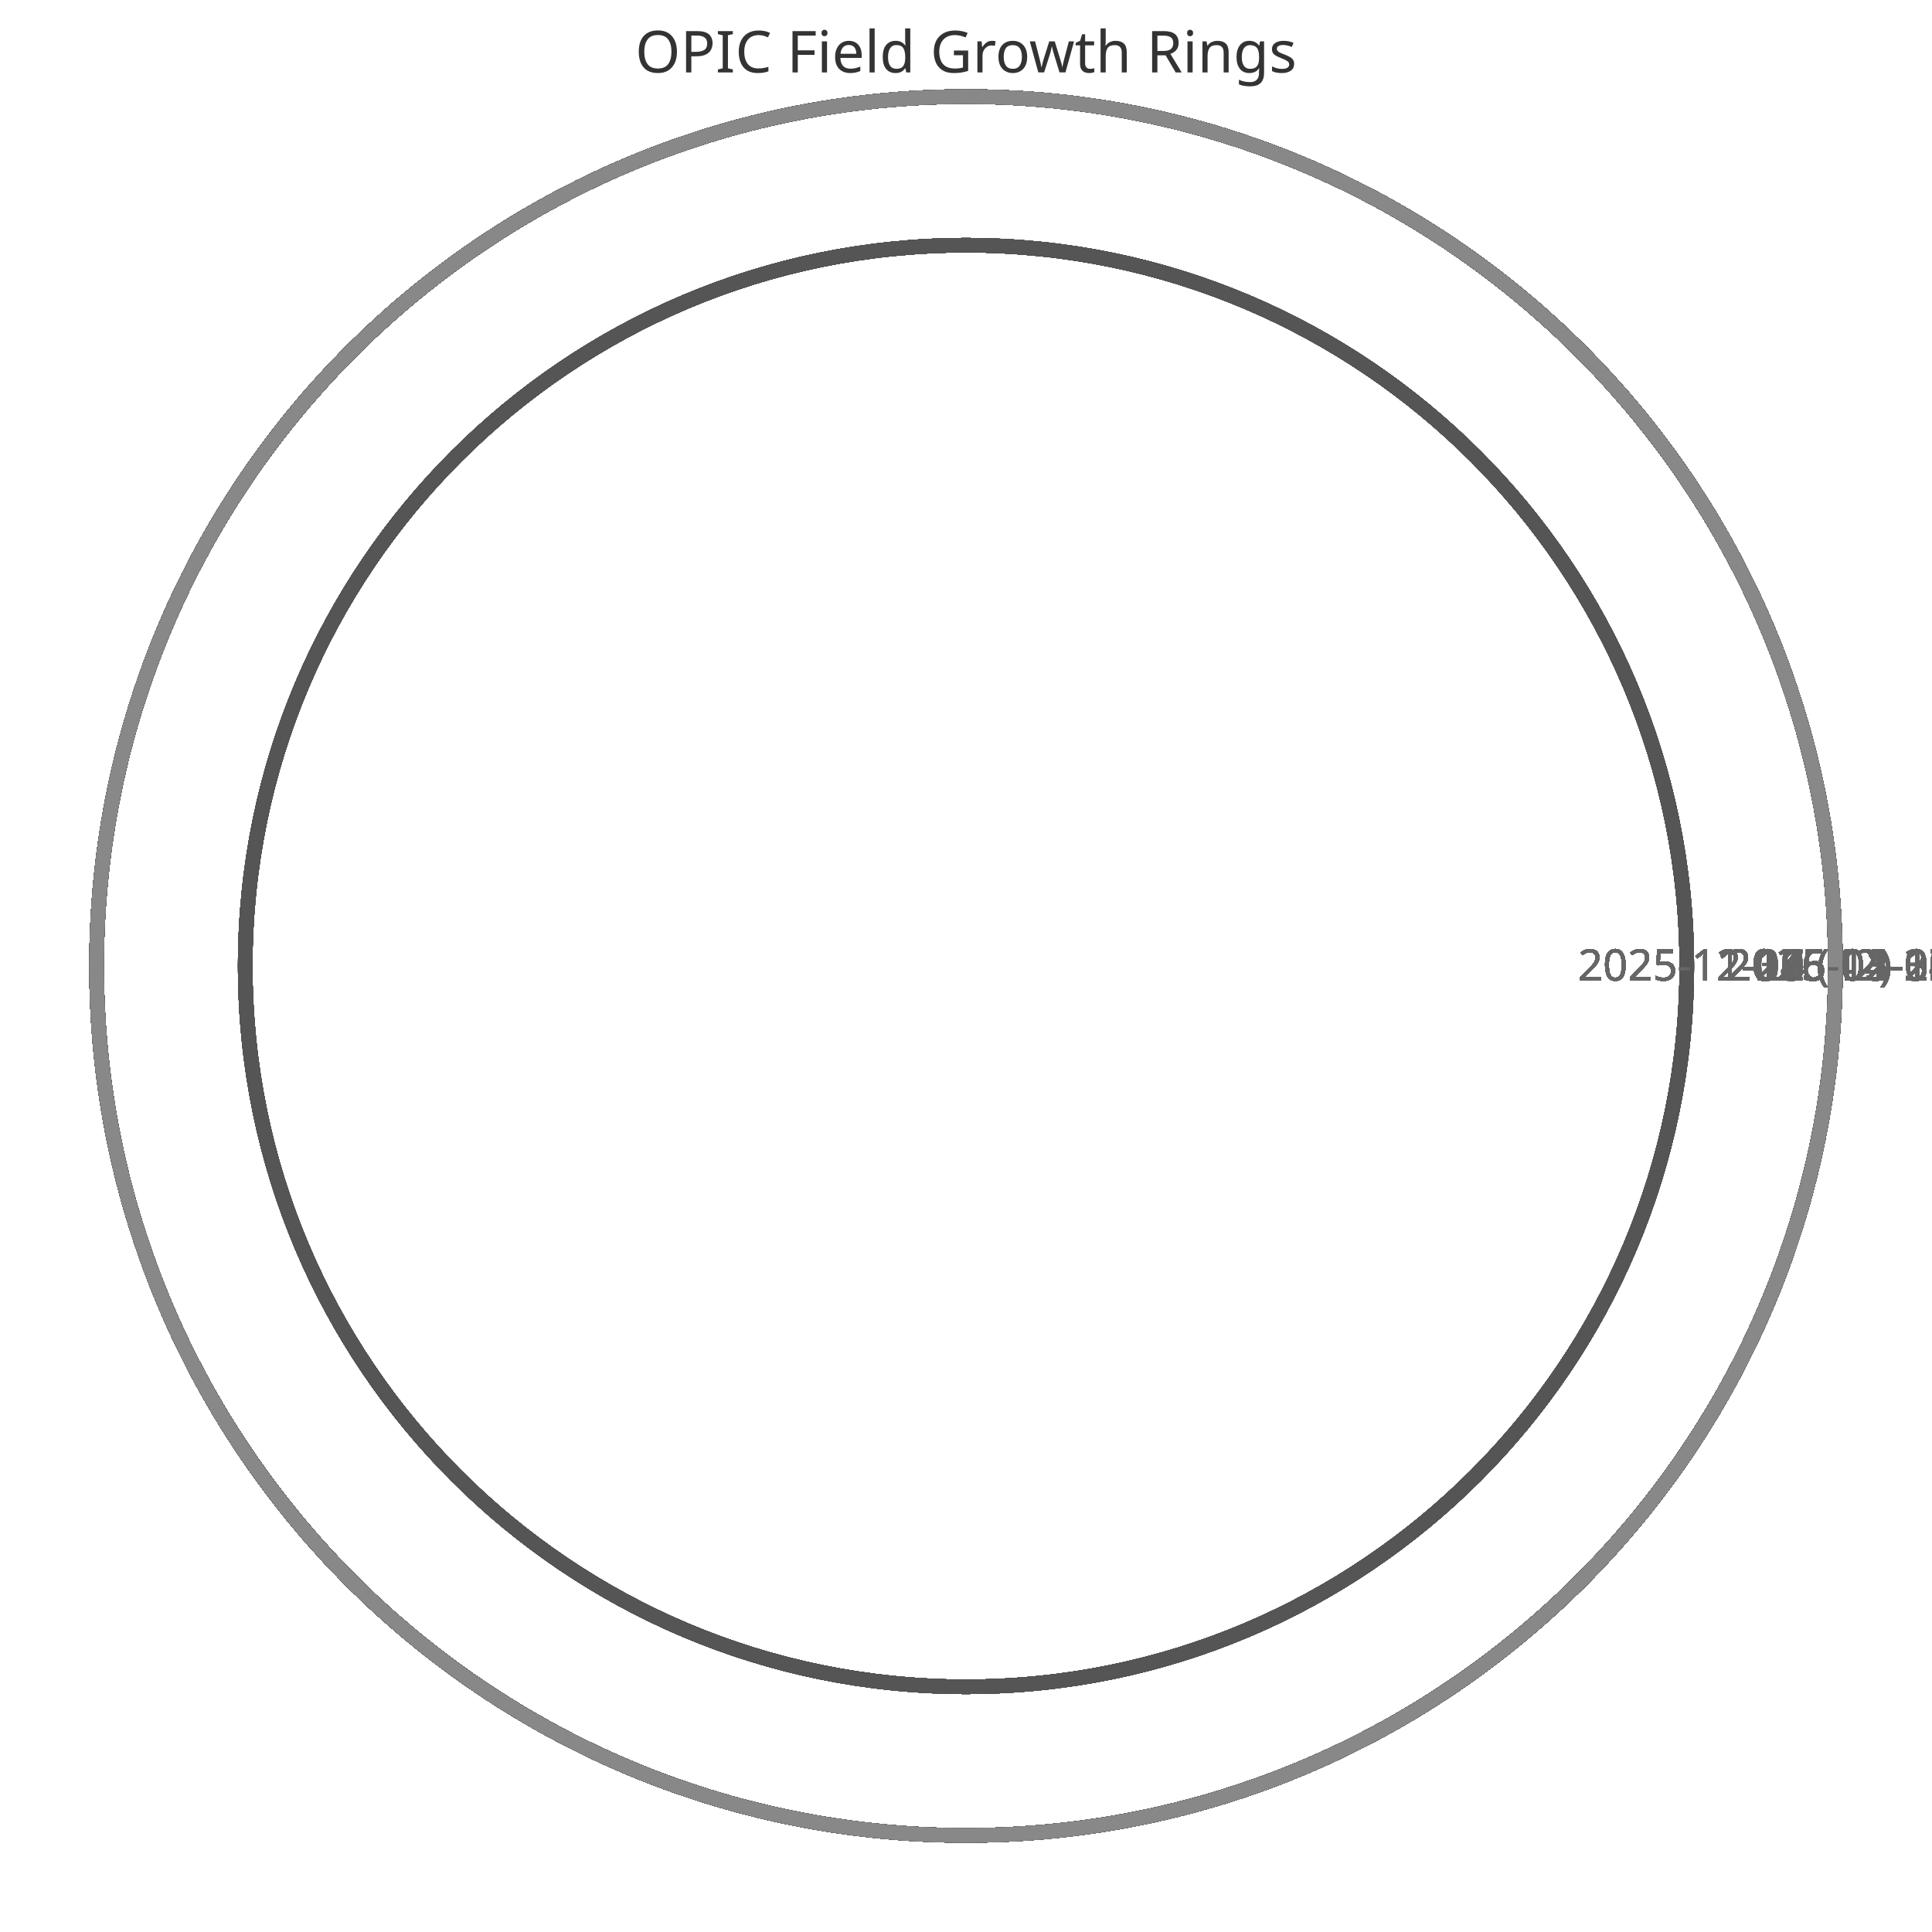
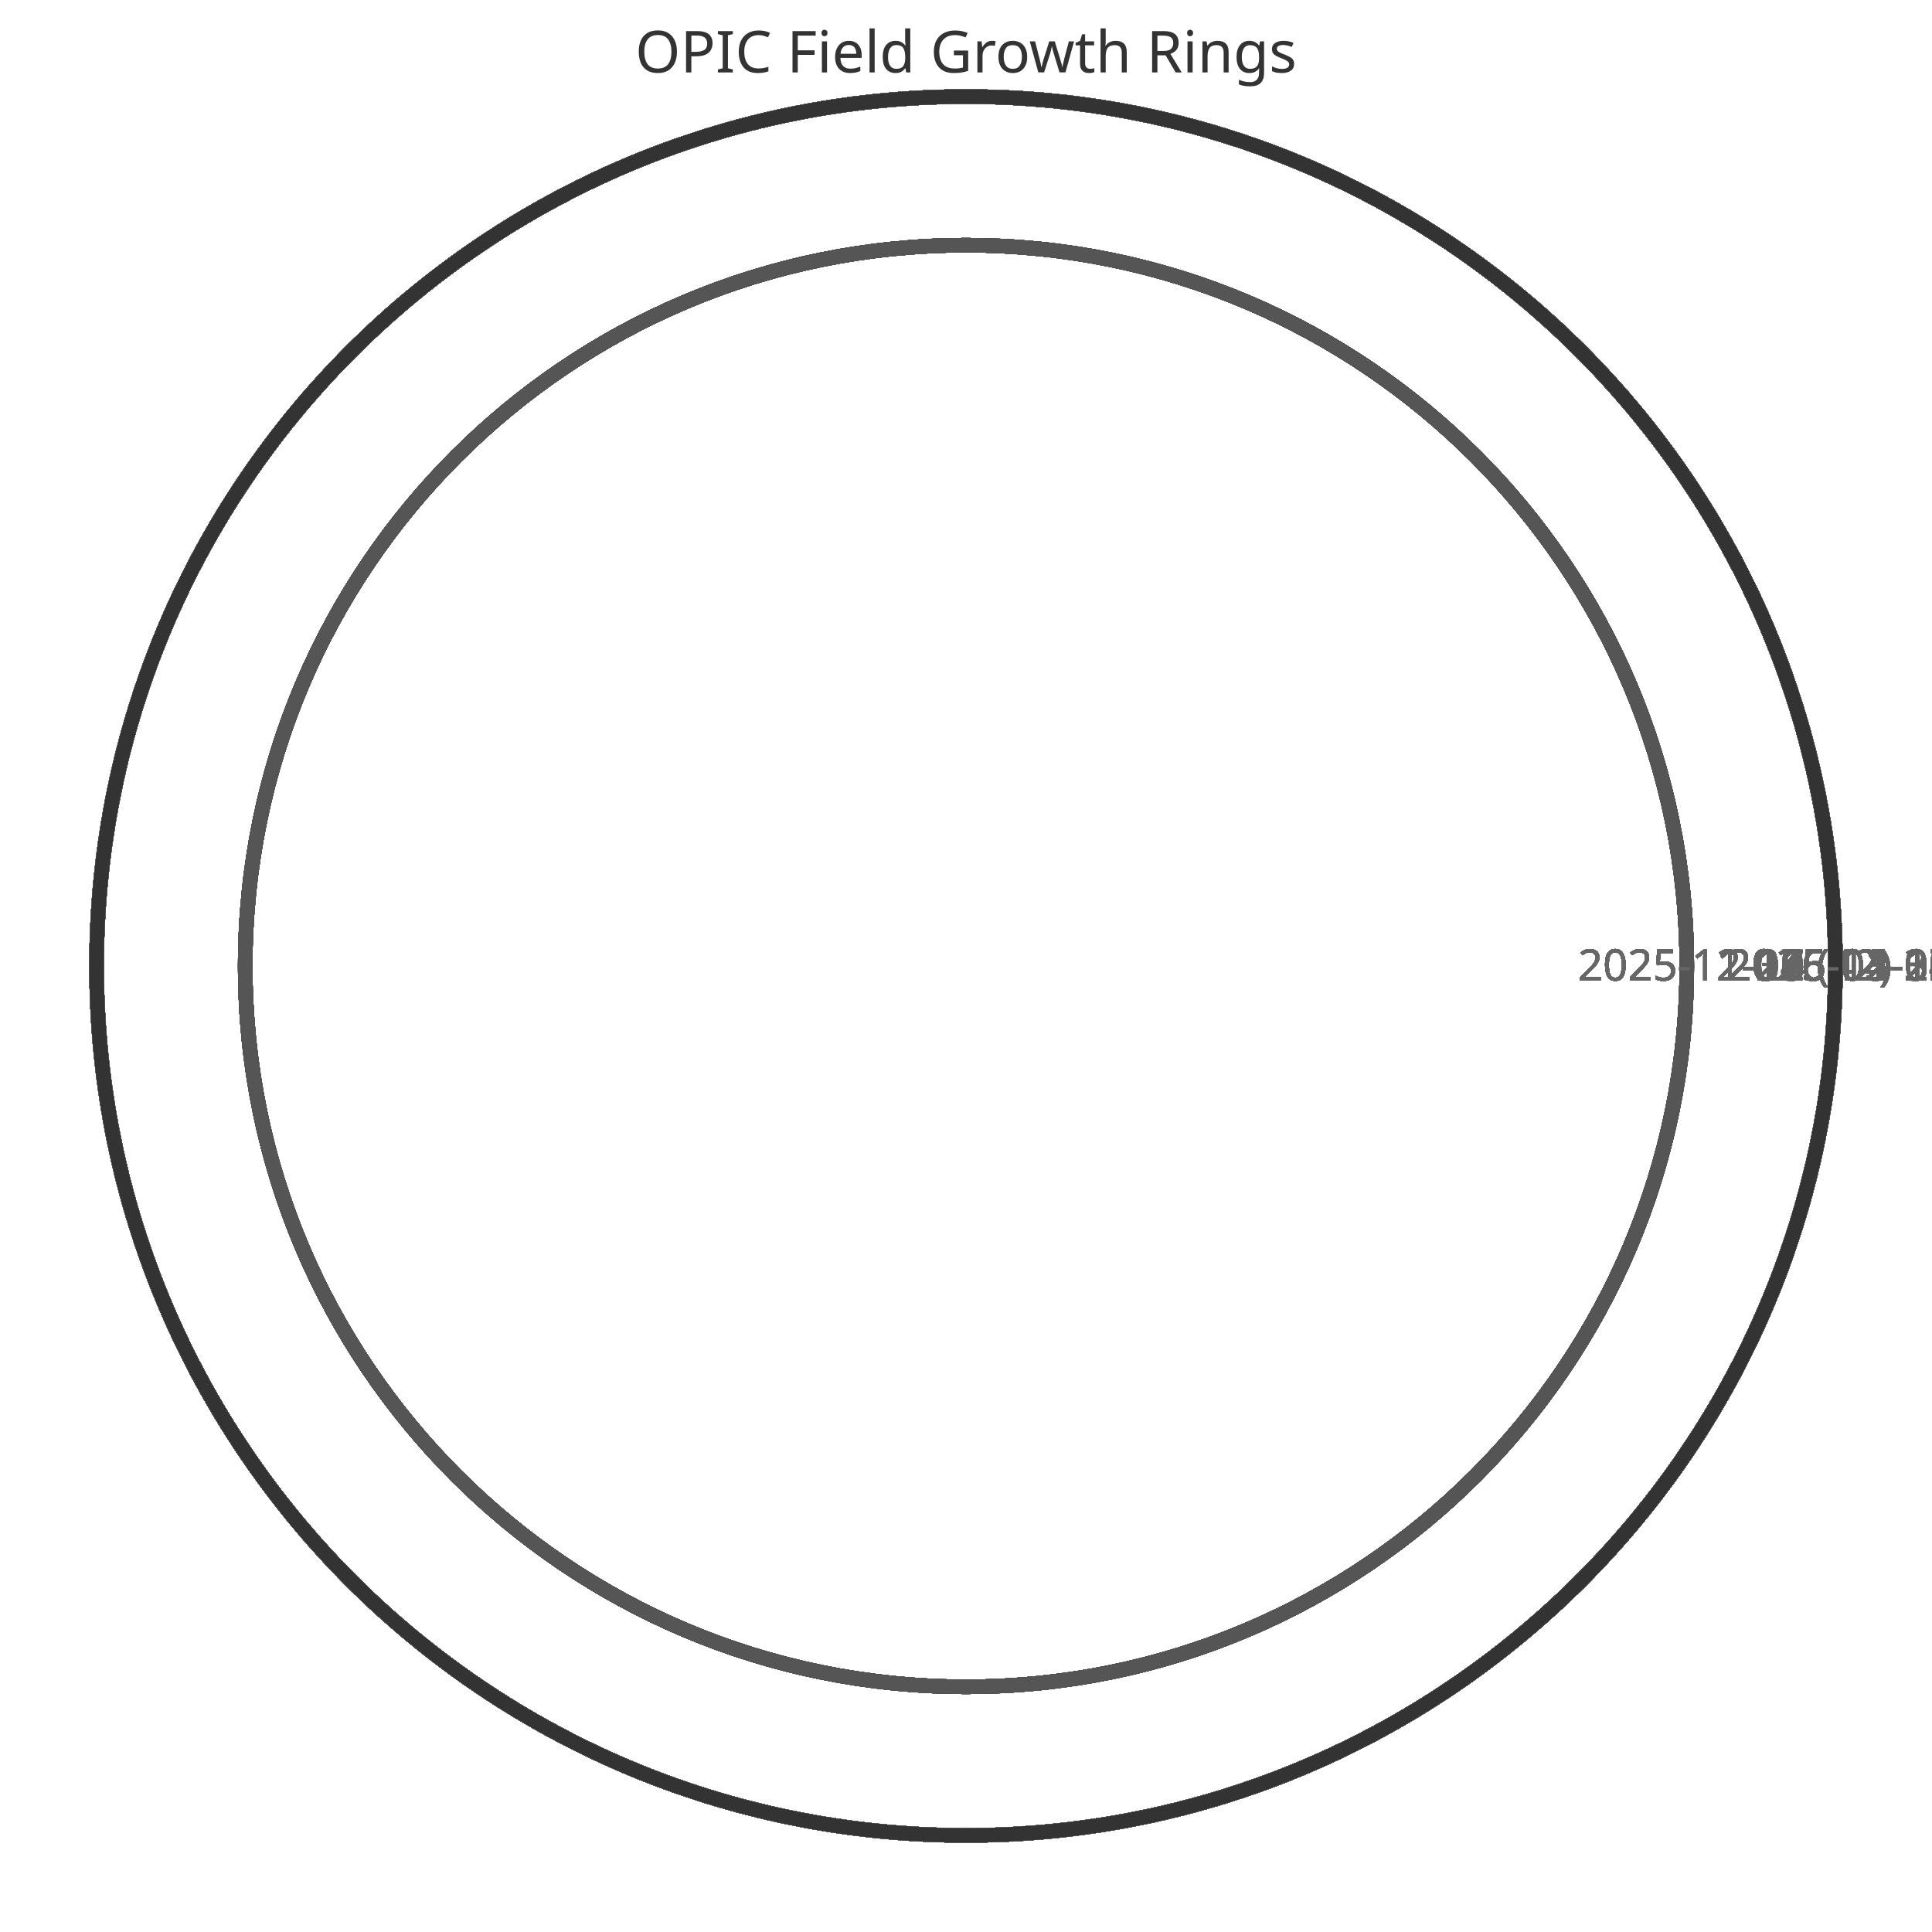
<svg xmlns="http://www.w3.org/2000/svg" width="400" height="400" viewBox="0 0 400 400">
  <style>
    .ring{fill:none;stroke-width:3}
    .label{font:9px sans-serif;fill:#666;text-anchor:middle}
    .title{font:12px sans-serif;fill:#333;text-anchor:middle}
  </style>
  <text x="200" y="15" class="title">OPIC Field Growth Rings</text>
  <circle cx="200" cy="200" r="149.231" class="ring" stroke="#333" />
  <text x="359.231" y="203" class="label">2025-11-11 (42)</text>
  <circle cx="200" cy="200" r="149.231" class="ring" stroke="#444" />
  <text x="359.231" y="203" class="label">2025-11-12 (42)</text>
  <circle cx="200" cy="200" r="149.231" class="ring" stroke="#555" />
  <text x="359.231" y="203" class="label">2025-11-13 (42)</text>
  <circle cx="200" cy="200" r="149.231" class="ring" stroke="#666" />
  <text x="359.231" y="203" class="label">2025-11-14 (42)</text>
  <circle cx="200" cy="200" r="149.231" class="ring" stroke="#777" />
  <text x="359.231" y="203" class="label">2025-11-15 (42)</text>
  <circle cx="200" cy="200" r="149.231" class="ring" stroke="#888" />
  <text x="359.231" y="203" class="label">2025-11-16 (42)</text>
  <circle cx="200" cy="200" r="149.231" class="ring" stroke="#333" />
  <text x="359.231" y="203" class="label">2025-11-17 (42)</text>
  <circle cx="200" cy="200" r="149.231" class="ring" stroke="#444" />
  <text x="359.231" y="203" class="label">2025-11-18 (42)</text>
  <circle cx="200" cy="200" r="149.231" class="ring" stroke="#555" />
  <text x="359.231" y="203" class="label">2025-11-19 (42)</text>
  <circle cx="200" cy="200" r="149.231" class="ring" stroke="#666" />
  <text x="359.231" y="203" class="label">2025-11-20 (42)</text>
  <circle cx="200" cy="200" r="149.231" class="ring" stroke="#777" />
  <text x="359.231" y="203" class="label">2025-11-21 (42)</text>
  <circle cx="200" cy="200" r="149.231" class="ring" stroke="#888" />
  <text x="359.231" y="203" class="label">2025-11-22 (42)</text>
  <circle cx="200" cy="200" r="149.231" class="ring" stroke="#333" />
  <text x="359.231" y="203" class="label">2025-11-23 (42)</text>
  <circle cx="200" cy="200" r="149.231" class="ring" stroke="#444" />
  <text x="359.231" y="203" class="label">2025-11-24 (42)</text>
  <circle cx="200" cy="200" r="149.231" class="ring" stroke="#555" />
  <text x="359.231" y="203" class="label">2025-11-25 (42)</text>
  <circle cx="200" cy="200" r="149.231" class="ring" stroke="#666" />
  <text x="359.231" y="203" class="label">2025-11-26 (42)</text>
  <circle cx="200" cy="200" r="149.231" class="ring" stroke="#777" />
  <text x="359.231" y="203" class="label">2025-11-27 (42)</text>
  <circle cx="200" cy="200" r="149.231" class="ring" stroke="#888" />
  <text x="359.231" y="203" class="label">2025-11-28 (42)</text>
  <circle cx="200" cy="200" r="149.231" class="ring" stroke="#333" />
  <text x="359.231" y="203" class="label">2025-11-29 (42)</text>
  <circle cx="200" cy="200" r="149.231" class="ring" stroke="#444" />
  <text x="359.231" y="203" class="label">2025-11-30 (42)</text>
  <circle cx="200" cy="200" r="149.231" class="ring" stroke="#555" />
  <text x="359.231" y="203" class="label">2025-12-01 (42)</text>
  <circle cx="200" cy="200" r="149.231" class="ring" stroke="#666" />
  <text x="359.231" y="203" class="label">2025-12-02 (42)</text>
  <circle cx="200" cy="200" r="149.231" class="ring" stroke="#777" />
  <text x="359.231" y="203" class="label">2025-12-03 (42)</text>
  <circle cx="200" cy="200" r="149.231" class="ring" stroke="#888" />
  <text x="359.231" y="203" class="label">2025-12-04 (42)</text>
  <circle cx="200" cy="200" r="149.231" class="ring" stroke="#333" />
  <text x="359.231" y="203" class="label">2025-12-05 (42)</text>
  <circle cx="200" cy="200" r="149.231" class="ring" stroke="#444" />
  <text x="359.231" y="203" class="label">2025-12-06 (42)</text>
  <circle cx="200" cy="200" r="149.231" class="ring" stroke="#555" />
  <text x="359.231" y="203" class="label">2025-12-07 (42)</text>
  <circle cx="200" cy="200" r="180.0" class="ring" stroke="#666" />
  <text x="390.0" y="203" class="label">2025-12-08 (52)</text>
  <circle cx="200" cy="200" r="180.0" class="ring" stroke="#777" />
  <text x="390.0" y="203" class="label">2025-12-09 (52)</text>
  <circle cx="200" cy="200" r="180.0" class="ring" stroke="#888" />
  <text x="390.0" y="203" class="label">2025-12-10 (52)</text>
  <circle cx="200" cy="200" r="180.0" class="ring" stroke="#333" />
  <text x="390.0" y="203" class="label">2025-12-11 (52)</text>
  <circle cx="200" cy="200" r="180.0" class="ring" stroke="#444" />
  <text x="390.0" y="203" class="label">2025-12-12 (52)</text>
  <circle cx="200" cy="200" r="180.0" class="ring" stroke="#555" />
  <text x="390.0" y="203" class="label">2025-12-13 (52)</text>
  <circle cx="200" cy="200" r="180.0" class="ring" stroke="#666" />
  <text x="390.0" y="203" class="label">2025-12-14 (52)</text>
  <circle cx="200" cy="200" r="180.0" class="ring" stroke="#777" />
  <text x="390.0" y="203" class="label">2025-12-15 (52)</text>
  <circle cx="200" cy="200" r="180.0" class="ring" stroke="#888" />
  <text x="390.0" y="203" class="label">2025-12-16 (52)</text>
  <circle cx="200" cy="200" r="180.0" class="ring" stroke="#333" />
  <text x="390.0" y="203" class="label">2025-12-17 (52)</text>
  <circle cx="200" cy="200" r="180.0" class="ring" stroke="#444" />
  <text x="390.0" y="203" class="label">2025-12-18 (52)</text>
  <circle cx="200" cy="200" r="180.0" class="ring" stroke="#555" />
  <text x="390.0" y="203" class="label">2025-12-19 (52)</text>
  <circle cx="200" cy="200" r="180.0" class="ring" stroke="#666" />
  <text x="390.0" y="203" class="label">2025-12-20 (52)</text>
  <circle cx="200" cy="200" r="180.0" class="ring" stroke="#777" />
  <text x="390.0" y="203" class="label">2025-12-21 (52)</text>
  <circle cx="200" cy="200" r="180.0" class="ring" stroke="#888" />
  <text x="390.0" y="203" class="label">2025-12-22 (52)</text>
  <circle cx="200" cy="200" r="180.0" class="ring" stroke="#333" />
  <text x="390.0" y="203" class="label">2025-12-23 (52)</text>
  <circle cx="200" cy="200" r="180.0" class="ring" stroke="#444" />
  <text x="390.0" y="203" class="label">2025-12-24 (52)</text>
  <circle cx="200" cy="200" r="180.0" class="ring" stroke="#555" />
  <text x="390.0" y="203" class="label">2025-12-25 (52)</text>
  <circle cx="200" cy="200" r="180.0" class="ring" stroke="#666" />
  <text x="390.0" y="203" class="label">2025-12-26 (52)</text>
  <circle cx="200" cy="200" r="180.0" class="ring" stroke="#777" />
  <text x="390.0" y="203" class="label">2025-12-27 (52)</text>
  <circle cx="200" cy="200" r="180.0" class="ring" stroke="#888" />
  <text x="390.0" y="203" class="label">2025-12-28 (52)</text>
  <circle cx="200" cy="200" r="180.0" class="ring" stroke="#333" />
  <text x="390.0" y="203" class="label">2025-12-29 (52)</text>
  <circle cx="200" cy="200" r="180.0" class="ring" stroke="#444" />
  <text x="390.0" y="203" class="label">2025-12-30 (52)</text>
  <circle cx="200" cy="200" r="180.0" class="ring" stroke="#555" />
  <text x="390.0" y="203" class="label">2025-12-31 (52)</text>
  <circle cx="200" cy="200" r="180.0" class="ring" stroke="#666" />
  <text x="390.0" y="203" class="label">2026-01-01 (52)</text>
  <circle cx="200" cy="200" r="180.0" class="ring" stroke="#777" />
  <text x="390.0" y="203" class="label">2026-01-02 (52)</text>
  <circle cx="200" cy="200" r="180.0" class="ring" stroke="#888" />
  <text x="390.0" y="203" class="label">2026-01-03 (52)</text>
  <circle cx="200" cy="200" r="180.0" class="ring" stroke="#333" />
  <text x="390.0" y="203" class="label">2026-01-04 (52)</text>
  <circle cx="200" cy="200" r="180.0" class="ring" stroke="#444" />
  <text x="390.0" y="203" class="label">2026-01-05 (52)</text>
  <circle cx="200" cy="200" r="180.0" class="ring" stroke="#555" />
  <text x="390.0" y="203" class="label">2026-01-06 (52)</text>
  <circle cx="200" cy="200" r="180.0" class="ring" stroke="#666" />
  <text x="390.0" y="203" class="label">2026-01-07 (52)</text>
  <circle cx="200" cy="200" r="180.0" class="ring" stroke="#777" />
  <text x="390.0" y="203" class="label">2026-01-08 (52)</text>
  <circle cx="200" cy="200" r="180.0" class="ring" stroke="#888" />
  <text x="390.0" y="203" class="label">2026-01-09 (52)</text>
  <circle cx="200" cy="200" r="180.0" class="ring" stroke="#333" />
  <text x="390.0" y="203" class="label">2026-01-10 (52)</text>
  <circle cx="200" cy="200" r="180.0" class="ring" stroke="#444" />
  <text x="390.0" y="203" class="label">2026-01-11 (52)</text>
  <circle cx="200" cy="200" r="180.0" class="ring" stroke="#555" />
  <text x="390.0" y="203" class="label">2026-01-12 (52)</text>
  <circle cx="200" cy="200" r="180.0" class="ring" stroke="#666" />
  <text x="390.0" y="203" class="label">2026-01-13 (52)</text>
  <circle cx="200" cy="200" r="180.0" class="ring" stroke="#777" />
  <text x="390.0" y="203" class="label">2026-01-14 (52)</text>
  <circle cx="200" cy="200" r="180.0" class="ring" stroke="#888" />
  <text x="390.0" y="203" class="label">2026-01-15 (52)</text>
  <circle cx="200" cy="200" r="180.0" class="ring" stroke="#333" />
  <text x="390.0" y="203" class="label">2026-01-16 (52)</text>
  <circle cx="200" cy="200" r="180.0" class="ring" stroke="#444" />
  <text x="390.0" y="203" class="label">2026-01-17 (52)</text>
  <circle cx="200" cy="200" r="180.0" class="ring" stroke="#555" />
  <text x="390.0" y="203" class="label">2026-01-18 (52)</text>
  <circle cx="200" cy="200" r="180.0" class="ring" stroke="#666" />
  <text x="390.0" y="203" class="label">2026-01-19 (52)</text>
  <circle cx="200" cy="200" r="180.0" class="ring" stroke="#777" />
  <text x="390.0" y="203" class="label">2026-01-20 (52)</text>
  <circle cx="200" cy="200" r="180.0" class="ring" stroke="#888" />
  <text x="390.0" y="203" class="label">2026-01-21 (52)</text>
  <circle cx="200" cy="200" r="180.0" class="ring" stroke="#333" />
  <text x="390.0" y="203" class="label">2026-01-22 (52)</text>
  <circle cx="200" cy="200" r="180.0" class="ring" stroke="#444" />
  <text x="390.0" y="203" class="label">2026-01-23 (52)</text>
  <circle cx="200" cy="200" r="180.0" class="ring" stroke="#555" />
  <text x="390.0" y="203" class="label">2026-01-24 (52)</text>
  <circle cx="200" cy="200" r="180.0" class="ring" stroke="#666" />
  <text x="390.0" y="203" class="label">2026-01-25 (52)</text>
  <circle cx="200" cy="200" r="180.0" class="ring" stroke="#777" />
  <text x="390.0" y="203" class="label">2026-01-26 (52)</text>
  <circle cx="200" cy="200" r="180.0" class="ring" stroke="#888" />
  <text x="390.0" y="203" class="label">2026-01-27 (52)</text>
  <circle cx="200" cy="200" r="180.0" class="ring" stroke="#333" />
  <text x="390.0" y="203" class="label">2026-01-28 (52)</text>
  <circle cx="200" cy="200" r="180.0" class="ring" stroke="#444" />
  <text x="390.0" y="203" class="label">2026-01-29 (52)</text>
  <circle cx="200" cy="200" r="180.0" class="ring" stroke="#555" />
  <text x="390.0" y="203" class="label">2026-01-30 (52)</text>
  <circle cx="200" cy="200" r="180.0" class="ring" stroke="#666" />
  <text x="390.0" y="203" class="label">2026-01-31 (52)</text>
  <circle cx="200" cy="200" r="180.0" class="ring" stroke="#777" />
  <text x="390.0" y="203" class="label">2026-02-01 (52)</text>
  <circle cx="200" cy="200" r="180.0" class="ring" stroke="#888" />
  <text x="390.0" y="203" class="label">2026-02-02 (52)</text>
  <circle cx="200" cy="200" r="180.0" class="ring" stroke="#333" />
  <text x="390.0" y="203" class="label">2026-02-03 (52)</text>
  <circle cx="200" cy="200" r="180.0" class="ring" stroke="#444" />
  <text x="390.0" y="203" class="label">2026-02-04 (52)</text>
  <circle cx="200" cy="200" r="180.0" class="ring" stroke="#555" />
  <text x="390.0" y="203" class="label">2026-02-05 (52)</text>
  <circle cx="200" cy="200" r="180.0" class="ring" stroke="#666" />
  <text x="390.0" y="203" class="label">2026-02-06 (52)</text>
  <circle cx="200" cy="200" r="180.0" class="ring" stroke="#777" />
  <text x="390.0" y="203" class="label">2026-02-07 (52)</text>
  <circle cx="200" cy="200" r="180.0" class="ring" stroke="#888" />
  <text x="390.0" y="203" class="label">2026-02-08 (52)</text>
  <circle cx="200" cy="200" r="180.0" class="ring" stroke="#333" />
  <text x="390.0" y="203" class="label">2026-02-09 (52)</text>
  <circle cx="200" cy="200" r="180.0" class="ring" stroke="#444" />
  <text x="390.0" y="203" class="label">2026-02-10 (52)</text>
  <circle cx="200" cy="200" r="180.0" class="ring" stroke="#555" />
  <text x="390.0" y="203" class="label">2026-02-11 (52)</text>
  <circle cx="200" cy="200" r="180.0" class="ring" stroke="#666" />
  <text x="390.0" y="203" class="label">2026-02-12 (52)</text>
  <circle cx="200" cy="200" r="180.0" class="ring" stroke="#777" />
  <text x="390.0" y="203" class="label">2026-02-13 (52)</text>
  <circle cx="200" cy="200" r="180.0" class="ring" stroke="#888" />
  <text x="390.0" y="203" class="label">2026-02-14 (52)</text>
  <circle cx="200" cy="200" r="180.0" class="ring" stroke="#333" />
  <text x="390.0" y="203" class="label">2026-02-15 (52)</text>
  <circle cx="200" cy="200" r="180.0" class="ring" stroke="#444" />
  <text x="390.0" y="203" class="label">2026-02-16 (52)</text>
  <circle cx="200" cy="200" r="180.0" class="ring" stroke="#555" />
  <text x="390.0" y="203" class="label">2026-02-17 (52)</text>
  <circle cx="200" cy="200" r="180.0" class="ring" stroke="#666" />
  <text x="390.0" y="203" class="label">2026-02-18 (52)</text>
  <circle cx="200" cy="200" r="180.0" class="ring" stroke="#777" />
  <text x="390.0" y="203" class="label">2026-02-19 (52)</text>
  <circle cx="200" cy="200" r="180.0" class="ring" stroke="#888" />
  <text x="390.0" y="203" class="label">2026-02-20 (52)</text>
  <circle cx="200" cy="200" r="180.0" class="ring" stroke="#333" />
  <text x="390.0" y="203" class="label">2026-02-21 (52)</text>
  <circle cx="200" cy="200" r="180.0" class="ring" stroke="#444" />
  <text x="390.0" y="203" class="label">2026-02-22 (52)</text>
  <circle cx="200" cy="200" r="180.0" class="ring" stroke="#555" />
  <text x="390.0" y="203" class="label">2026-02-23 (52)</text>
  <circle cx="200" cy="200" r="180.0" class="ring" stroke="#666" />
  <text x="390.0" y="203" class="label">2026-02-24 (52)</text>
  <circle cx="200" cy="200" r="180.0" class="ring" stroke="#777" />
  <text x="390.0" y="203" class="label">2026-02-25 (52)</text>
  <circle cx="200" cy="200" r="180.0" class="ring" stroke="#888" />
  <text x="390.0" y="203" class="label">2026-02-26 (52)</text>
  <circle cx="200" cy="200" r="180.0" class="ring" stroke="#333" />
  <text x="390.0" y="203" class="label">2026-02-27 (52)</text>
  <circle cx="200" cy="200" r="180.0" class="ring" stroke="#444" />
  <text x="390.0" y="203" class="label">2026-02-28 (52)</text>
  <circle cx="200" cy="200" r="180.0" class="ring" stroke="#555" />
  <text x="390.0" y="203" class="label">2026-03-01 (52)</text>
  <circle cx="200" cy="200" r="180.0" class="ring" stroke="#666" />
  <text x="390.0" y="203" class="label">2026-03-02 (52)</text>
  <circle cx="200" cy="200" r="180.0" class="ring" stroke="#777" />
  <text x="390.0" y="203" class="label">2026-03-03 (52)</text>
  <circle cx="200" cy="200" r="180.0" class="ring" stroke="#888" />
  <text x="390.0" y="203" class="label">2026-03-04 (52)</text>
  <circle cx="200" cy="200" r="180.0" class="ring" stroke="#333" />
  <text x="390.0" y="203" class="label">2026-03-05 (52)</text>
  <circle cx="200" cy="200" r="180.0" class="ring" stroke="#444" />
  <text x="390.0" y="203" class="label">2026-03-06 (52)</text>
  <circle cx="200" cy="200" r="180.0" class="ring" stroke="#555" />
  <text x="390.0" y="203" class="label">2026-03-07 (52)</text>
  <circle cx="200" cy="200" r="180.0" class="ring" stroke="#666" />
  <text x="390.0" y="203" class="label">2026-03-08 (52)</text>
  <circle cx="200" cy="200" r="180.0" class="ring" stroke="#777" />
  <text x="390.0" y="203" class="label">2026-03-09 (52)</text>
  <circle cx="200" cy="200" r="180.0" class="ring" stroke="#888" />
  <text x="390.0" y="203" class="label">2026-03-10 (52)</text>
  <circle cx="200" cy="200" r="180.0" class="ring" stroke="#333" />
  <text x="390.0" y="203" class="label">2026-03-11 (52)</text>
  <circle cx="200" cy="200" r="180.0" class="ring" stroke="#444" />
  <text x="390.0" y="203" class="label">2026-03-12 (52)</text>
  <circle cx="200" cy="200" r="180.0" class="ring" stroke="#555" />
  <text x="390.0" y="203" class="label">2026-03-13 (52)</text>
  <circle cx="200" cy="200" r="180.0" class="ring" stroke="#666" />
  <text x="390.0" y="203" class="label">2026-03-14 (52)</text>
  <circle cx="200" cy="200" r="180.0" class="ring" stroke="#777" />
  <text x="390.0" y="203" class="label">2026-03-15 (52)</text>
  <circle cx="200" cy="200" r="180.0" class="ring" stroke="#888" />
  <text x="390.0" y="203" class="label">2026-03-16 (52)</text>
  <circle cx="200" cy="200" r="180.0" class="ring" stroke="#333" />
  <text x="390.0" y="203" class="label">2026-03-17 (52)</text>
  <circle cx="200" cy="200" r="180.0" class="ring" stroke="#444" />
  <text x="390.0" y="203" class="label">2026-03-18 (52)</text>
  <circle cx="200" cy="200" r="180.0" class="ring" stroke="#555" />
  <text x="390.0" y="203" class="label">2026-03-19 (52)</text>
  <circle cx="200" cy="200" r="180.0" class="ring" stroke="#666" />
  <text x="390.0" y="203" class="label">2026-03-20 (52)</text>
  <circle cx="200" cy="200" r="180.0" class="ring" stroke="#777" />
  <text x="390.0" y="203" class="label">2026-03-21 (52)</text>
  <circle cx="200" cy="200" r="180.0" class="ring" stroke="#888" />
  <text x="390.0" y="203" class="label">2026-03-22 (52)</text>
  <circle cx="200" cy="200" r="180.0" class="ring" stroke="#333" />
  <text x="390.0" y="203" class="label">2026-03-23 (52)</text>
  <circle cx="200" cy="200" r="180.0" class="ring" stroke="#444" />
  <text x="390.0" y="203" class="label">2026-03-24 (52)</text>
  <circle cx="200" cy="200" r="180.0" class="ring" stroke="#555" />
  <text x="390.0" y="203" class="label">2026-03-25 (52)</text>
  <circle cx="200" cy="200" r="180.0" class="ring" stroke="#666" />
  <text x="390.0" y="203" class="label">2026-03-26 (52)</text>
  <circle cx="200" cy="200" r="180.0" class="ring" stroke="#777" />
  <text x="390.0" y="203" class="label">2026-03-27 (52)</text>
  <circle cx="200" cy="200" r="180.0" class="ring" stroke="#888" />
  <text x="390.0" y="203" class="label">2026-03-28 (52)</text>
  <circle cx="200" cy="200" r="180.0" class="ring" stroke="#333" />
  <text x="390.0" y="203" class="label">2026-03-29 (52)</text>
  <circle cx="200" cy="200" r="180.0" class="ring" stroke="#444" />
  <text x="390.0" y="203" class="label">2026-03-30 (52)</text>
  <circle cx="200" cy="200" r="180.0" class="ring" stroke="#555" />
  <text x="390.0" y="203" class="label">2026-03-31 (52)</text>
  <circle cx="200" cy="200" r="180.0" class="ring" stroke="#666" />
  <text x="390.0" y="203" class="label">2026-04-01 (52)</text>
  <circle cx="200" cy="200" r="180.0" class="ring" stroke="#777" />
  <text x="390.0" y="203" class="label">2026-04-02 (52)</text>
  <circle cx="200" cy="200" r="180.0" class="ring" stroke="#888" />
  <text x="390.0" y="203" class="label">2026-04-03 (52)</text>
  <circle cx="200" cy="200" r="180.0" class="ring" stroke="#333" />
  <text x="390.0" y="203" class="label">2026-04-04 (52)</text>
  <circle cx="200" cy="200" r="180.0" class="ring" stroke="#444" />
  <text x="390.0" y="203" class="label">2026-04-05 (52)</text>
  <circle cx="200" cy="200" r="180.0" class="ring" stroke="#555" />
  <text x="390.0" y="203" class="label">2026-04-06 (52)</text>
  <circle cx="200" cy="200" r="180.0" class="ring" stroke="#666" />
  <text x="390.0" y="203" class="label">2026-04-07 (52)</text>
  <circle cx="200" cy="200" r="180.0" class="ring" stroke="#777" />
  <text x="390.0" y="203" class="label">2026-04-08 (52)</text>
  <circle cx="200" cy="200" r="180.0" class="ring" stroke="#888" />
  <text x="390.0" y="203" class="label">2026-04-09 (52)</text>
  <circle cx="200" cy="200" r="180.0" class="ring" stroke="#333" />
  <text x="390.0" y="203" class="label">2026-04-10 (52)</text>
  <circle cx="200" cy="200" r="180.0" class="ring" stroke="#444" />
  <text x="390.0" y="203" class="label">2026-04-11 (52)</text>
  <circle cx="200" cy="200" r="180.0" class="ring" stroke="#555" />
  <text x="390.0" y="203" class="label">2026-04-12 (52)</text>
  <circle cx="200" cy="200" r="180.0" class="ring" stroke="#666" />
  <text x="390.0" y="203" class="label">2026-04-13 (52)</text>
  <circle cx="200" cy="200" r="180.0" class="ring" stroke="#777" />
  <text x="390.0" y="203" class="label">2026-04-14 (52)</text>
  <circle cx="200" cy="200" r="180.0" class="ring" stroke="#888" />
  <text x="390.0" y="203" class="label">2026-04-15 (52)</text>
  <circle cx="200" cy="200" r="180.0" class="ring" stroke="#333" />
  <text x="390.0" y="203" class="label">2026-04-16 (52)</text>
  <circle cx="200" cy="200" r="180.0" class="ring" stroke="#444" />
  <text x="390.0" y="203" class="label">2026-04-17 (52)</text>
  <circle cx="200" cy="200" r="180.0" class="ring" stroke="#555" />
  <text x="390.0" y="203" class="label">2026-04-18 (52)</text>
  <circle cx="200" cy="200" r="180.0" class="ring" stroke="#666" />
  <text x="390.0" y="203" class="label">2026-04-19 (52)</text>
  <circle cx="200" cy="200" r="180.0" class="ring" stroke="#777" />
  <text x="390.0" y="203" class="label">2026-04-20 (52)</text>
  <circle cx="200" cy="200" r="180.0" class="ring" stroke="#888" />
  <text x="390.0" y="203" class="label">2026-04-21 (52)</text>
  <circle cx="200" cy="200" r="180.0" class="ring" stroke="#333" />
  <text x="390.0" y="203" class="label">2026-04-22 (52)</text>
  <circle cx="200" cy="200" r="180.0" class="ring" stroke="#444" />
  <text x="390.0" y="203" class="label">2026-04-23 (52)</text>
  <circle cx="200" cy="200" r="180.0" class="ring" stroke="#555" />
  <text x="390.0" y="203" class="label">2026-04-24 (52)</text>
  <circle cx="200" cy="200" r="180.0" class="ring" stroke="#666" />
  <text x="390.0" y="203" class="label">2026-04-25 (52)</text>
  <circle cx="200" cy="200" r="180.0" class="ring" stroke="#777" />
  <text x="390.0" y="203" class="label">2026-04-26 (52)</text>
  <circle cx="200" cy="200" r="180.0" class="ring" stroke="#888" />
  <text x="390.0" y="203" class="label">2026-04-27 (52)</text>
+   <circle cx="200" cy="200" r="180.0" class="ring" stroke="#333" />
+   <text x="390.0" y="203" class="label">2026-04-28 (52)</text>
</svg>
